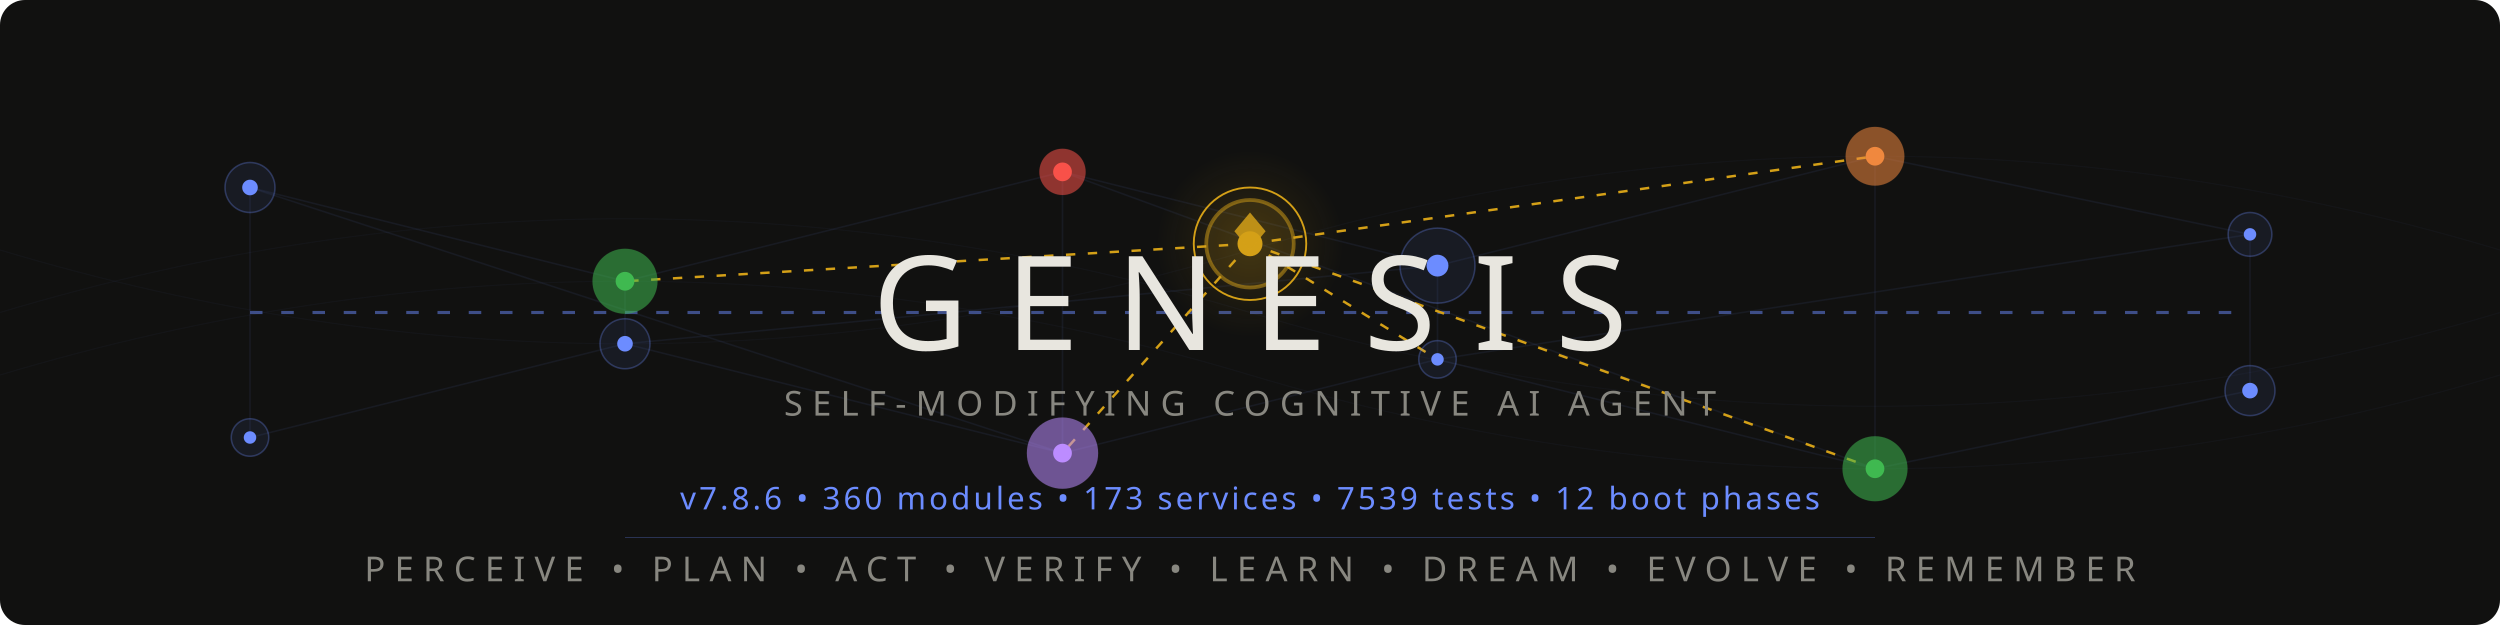
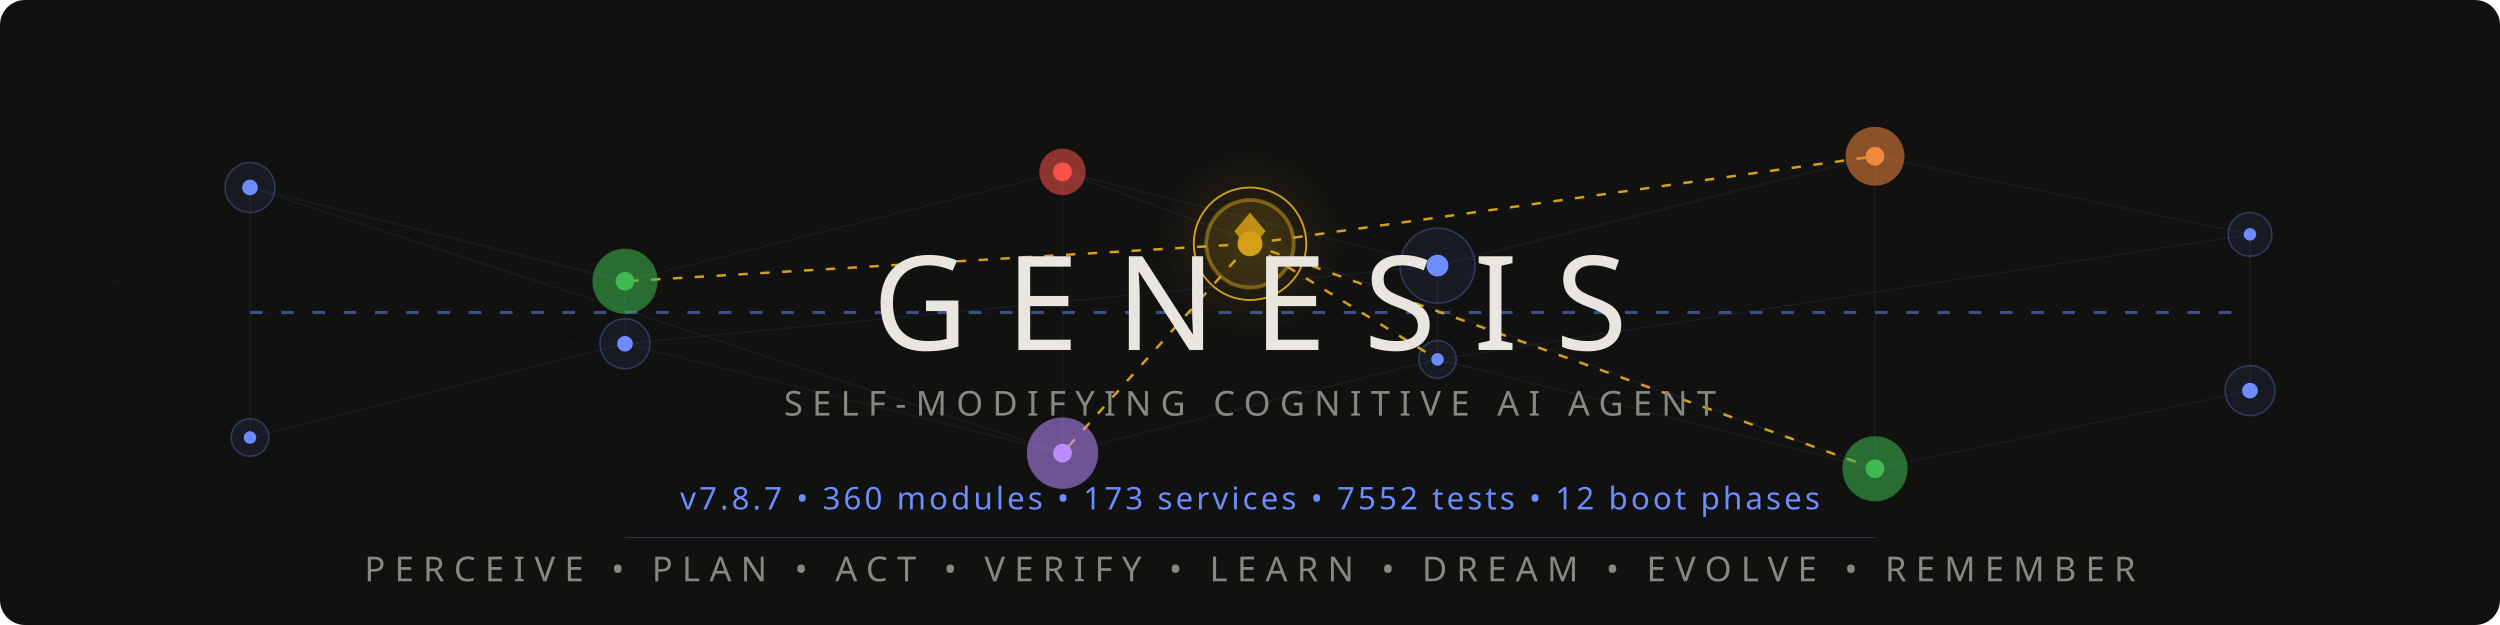
<svg xmlns="http://www.w3.org/2000/svg" viewBox="0 0 800 200">
  <style>
    @keyframes pulse { 0%,100%{opacity:.12} 50%{opacity:.55} }
    @keyframes flow { 0%{stroke-dashoffset:40} 100%{stroke-dashoffset:0} }
    @keyframes frontier-glow { 0%,100%{opacity:.3;r:14} 50%{opacity:.7;r:17} }
    @keyframes ring-expand { 0%{r:18;opacity:.4} 100%{r:28;opacity:0} }
    @keyframes scan { 0%{transform:translateX(-200px)} 100%{transform:translateX(1000px)} }
    @keyframes drift { 0%,100%{opacity:.06} 50%{opacity:.18} }
    @keyframes edge-pulse { 0%,100%{stroke-opacity:.08} 50%{stroke-opacity:.35} }
    .net{stroke:#6c8cff;stroke-width:.5;fill:none;opacity:.15}
    .net-pulse{stroke:#6c8cff;stroke-width:1;fill:none;stroke-dasharray:4 6;animation:flow 2s linear infinite}
    .node-bg{fill:#6c8cff;opacity:.08}
    .node-ring{fill:none;stroke:#6c8cff;stroke-width:.5;opacity:.3}
    .node-core{fill:#6c8cff}
    .p1{animation:pulse 3s ease-in-out infinite}
    .p2{animation:pulse 3s ease-in-out infinite .5s}
    .p3{animation:pulse 3s ease-in-out infinite 1s}
    .p4{animation:pulse 3s ease-in-out infinite 1.5s}
    .p5{animation:pulse 3s ease-in-out infinite 2s}
    .p6{animation:pulse 3s ease-in-out infinite 2.5s}
    .frontier-bg{fill:#d4a017;opacity:.12;animation:frontier-glow 4s ease-in-out infinite}
    .frontier-ring{fill:none;stroke:#d4a017;stroke-width:1.2;opacity:.5}
    .frontier-ring-expand{fill:none;stroke:#d4a017;stroke-width:.6;animation:ring-expand 3s ease-out infinite}
    .frontier-core{fill:#d4a017}
    .frontier-edge{stroke:#d4a017;stroke-width:.8;stroke-dasharray:3 4;animation:edge-pulse 2.5s ease-in-out infinite}
    .fe2{animation-delay:.4s}.fe3{animation-delay:.8s}.fe4{animation-delay:1.2s}.fe5{animation-delay:1.6s}
    .writer-bg{opacity:.1}.writer-ring{fill:none;stroke-width:.8;opacity:.5}.writer-core{r:2.5}
    .w-work{fill:#3fb950;stroke:#3fb950}
    .w-suspicion{fill:#f0883e;stroke:#f0883e}
    .w-lesson{fill:#bc8cff;stroke:#bc8cff}
    .w-emotion{fill:#f85149;stroke:#f85149}
    .mem-thread{stroke:#6c8cff;stroke-width:.3;fill:none;opacity:.04;animation:drift 6s ease-in-out infinite}
    .mt2{animation-delay:2s}.mt3{animation-delay:4s}
    .title{font-family:'Segoe UI',system-ui,-apple-system,sans-serif;font-weight:200;font-size:42px;fill:#e8e6df;letter-spacing:12px}
    .sub{font-family:'Segoe UI',system-ui,-apple-system,sans-serif;font-weight:300;font-size:11px;fill:#888780;letter-spacing:3px}
    .ver{font-family:'Segoe UI',system-ui,-apple-system,sans-serif;font-weight:400;font-size:10px;fill:#6c8cff;letter-spacing:1px}
    .codename{font-family:'Segoe UI',system-ui,-apple-system,sans-serif;font-weight:300;font-size:9px;fill:#d4a017;letter-spacing:4px;opacity:.8}
    .diamond{fill:#d4a017;opacity:.85}
    .scan-line{fill:url(#scanGrad);animation:scan 4s linear infinite;opacity:.25}
    @media(prefers-color-scheme:light){
      .title{fill:#2C2C2A}.sub{fill:#5F5E5A}.codename{fill:#9a7612}
      .net{stroke:#534AB7}.net-pulse{stroke:#534AB7}
      .node-bg{fill:#534AB7}.node-ring{stroke:#534AB7}.node-core{fill:#534AB7}
      .diamond{fill:#9a7612}.ver{fill:#534AB7}
      .frontier-bg{fill:#9a7612}.frontier-ring{stroke:#9a7612}
      .frontier-ring-expand{stroke:#9a7612}.frontier-core{fill:#9a7612}
      .frontier-edge{stroke:#9a7612}.mem-thread{stroke:#534AB7}.scan-line{opacity:.12}
    }
  </style>
  <defs>
    <linearGradient id="scanGrad" x1="0" y1="0" x2="1" y2="0">
      <stop offset="0%" stop-color="#6c8cff" stop-opacity="0" />
      <stop offset="50%" stop-color="#6c8cff" stop-opacity=".3" />
      <stop offset="100%" stop-color="#6c8cff" stop-opacity="0" />
    </linearGradient>
    <radialGradient id="frontierAura" cx="50%" cy="50%" r="50%">
      <stop offset="0%" stop-color="#d4a017" stop-opacity=".15" />
      <stop offset="100%" stop-color="#d4a017" stop-opacity="0" />
    </radialGradient>
  </defs>
  <rect width="800" height="200" fill="#111110" rx="8" />
  <rect class="scan-line" x="-200" y="0" width="200" height="200" rx="8" />
  <path class="mem-thread" d="M0,100 Q200,40 400,100 T800,100" />
  <path class="mem-thread mt2" d="M0,80 Q200,140 400,80 T800,80" />
  <path class="mem-thread mt3" d="M0,120 Q200,60 400,120 T800,120" />
  <g opacity=".5">
    <line class="net p1" x1="80" y1="60" x2="200" y2="90" />
    <line class="net p2" x1="200" y1="90" x2="340" y2="55" />
    <line class="net p3" x1="340" y1="55" x2="460" y2="85" />
    <line class="net p4" x1="460" y1="85" x2="600" y2="50" />
    <line class="net p5" x1="600" y1="50" x2="720" y2="75" />
    <line class="net p1" x1="80" y1="140" x2="200" y2="110" />
    <line class="net p2" x1="200" y1="110" x2="340" y2="145" />
    <line class="net p3" x1="340" y1="145" x2="460" y2="115" />
    <line class="net p4" x1="460" y1="115" x2="600" y2="150" />
    <line class="net p5" x1="600" y1="150" x2="720" y2="125" />
    <line class="net p2" x1="200" y1="90" x2="200" y2="110" />
    <line class="net p3" x1="340" y1="55" x2="340" y2="145" />
    <line class="net p4" x1="460" y1="85" x2="460" y2="115" />
    <line class="net p5" x1="600" y1="50" x2="600" y2="150" />
    <line class="net p1" x1="80" y1="60" x2="80" y2="140" />
    <line class="net p6" x1="720" y1="75" x2="720" y2="125" />
    <line class="net-pulse" x1="80" y1="100" x2="720" y2="100" />
    <line class="net p2" x1="80" y1="60" x2="340" y2="145" />
    <line class="net p4" x1="200" y1="110" x2="460" y2="85" />
    <line class="net p5" x1="340" y1="55" x2="600" y2="150" />
    <line class="net p6" x1="460" y1="115" x2="720" y2="75" />
  </g>
  <line class="frontier-edge" x1="400" y1="78" x2="200" y2="90" />
  <line class="frontier-edge fe2" x1="400" y1="78" x2="600" y2="50" />
  <line class="frontier-edge fe3" x1="400" y1="78" x2="340" y2="145" />
  <line class="frontier-edge fe4" x1="400" y1="78" x2="460" y2="115" />
  <line class="frontier-edge fe5" x1="400" y1="78" x2="600" y2="150" />
  <g>
    <circle class="node-bg p1" cx="80" cy="60" r="8" />
    <circle class="node-ring p1" cx="80" cy="60" r="8" />
    <circle class="node-core p1" cx="80" cy="60" r="2.5" />
    <circle class="node-bg p6" cx="720" cy="75" r="7" />
    <circle class="node-ring p6" cx="720" cy="75" r="7" />
    <circle class="node-core p6" cx="720" cy="75" r="2" />
    <circle class="node-bg p1" cx="80" cy="140" r="6" />
    <circle class="node-ring p1" cx="80" cy="140" r="6" />
    <circle class="node-core p1" cx="80" cy="140" r="2" />
    <circle class="node-bg p6" cx="720" cy="125" r="8" />
    <circle class="node-ring p6" cx="720" cy="125" r="8" />
    <circle class="node-core p6" cx="720" cy="125" r="2.5" />
  </g>
  <circle class="writer-bg w-work" cx="200" cy="90" r="10" />
  <circle class="writer-ring w-work" cx="200" cy="90" r="10" />
  <circle class="writer-core w-work" cx="200" cy="90" />
  <circle class="writer-bg w-emotion" cx="340" cy="55" r="7" />
  <circle class="writer-ring w-emotion" cx="340" cy="55" r="7" />
  <circle class="writer-core w-emotion" cx="340" cy="55" />
  <circle class="node-bg p4" cx="460" cy="85" r="12" />
  <circle class="node-ring p4" cx="460" cy="85" r="12" />
  <circle class="node-core p4" cx="460" cy="85" r="3.5" />
  <circle class="writer-bg w-suspicion" cx="600" cy="50" r="9" />
  <circle class="writer-ring w-suspicion" cx="600" cy="50" r="9" />
  <circle class="writer-core w-suspicion" cx="600" cy="50" />
  <circle class="node-bg p2" cx="200" cy="110" r="8" />
  <circle class="node-ring p2" cx="200" cy="110" r="8" />
  <circle class="node-core p2" cx="200" cy="110" r="2.5" />
  <circle class="writer-bg w-lesson" cx="340" cy="145" r="11" />
  <circle class="writer-ring w-lesson" cx="340" cy="145" r="11" />
  <circle class="writer-core w-lesson" cx="340" cy="145" />
  <circle class="node-bg p4" cx="460" cy="115" r="6" />
  <circle class="node-ring p4" cx="460" cy="115" r="6" />
  <circle class="node-core p4" cx="460" cy="115" r="2" />
  <circle class="writer-bg w-work" cx="600" cy="150" r="10" />
  <circle class="writer-ring w-work" cx="600" cy="150" r="10" />
  <circle class="writer-core w-work" cx="600" cy="150" />
  <circle cx="400" cy="78" r="30" fill="url(#frontierAura)" />
  <circle class="frontier-bg" cx="400" cy="78" r="14" />
  <circle class="frontier-ring" cx="400" cy="78" r="14" />
  <circle class="frontier-ring-expand" cx="400" cy="78" r="18" />
  <circle class="frontier-core" cx="400" cy="78" r="4" />
  <polygon class="diamond" points="400,68 405,74 400,80 395,74" />
  <text class="title" x="400" y="112" text-anchor="middle">GENESIS</text>
  <text class="sub" x="400" y="133" text-anchor="middle">SELF-MODIFYING COGNITIVE AI AGENT</text>
  <text class="codename" x="400" y="148" text-anchor="middle" />
-   <text class="ver" x="400" y="163" text-anchor="middle">v7.8.6 • 360 modules • 173 services • 7539 tests • 12 boot phases</text>
+   <text class="ver" x="400" y="163" text-anchor="middle">v7.8.7 • 360 modules • 173 services • 7552 tests • 12 boot phases</text>
  <line x1="200" y1="172" x2="600" y2="172" stroke="#6c8cff" stroke-width=".3" opacity=".3" />
  <text class="sub" x="400" y="186" text-anchor="middle">PERCEIVE • PLAN • ACT • VERIFY • LEARN • DREAM • EVOLVE • REMEMBER</text>
</svg>
